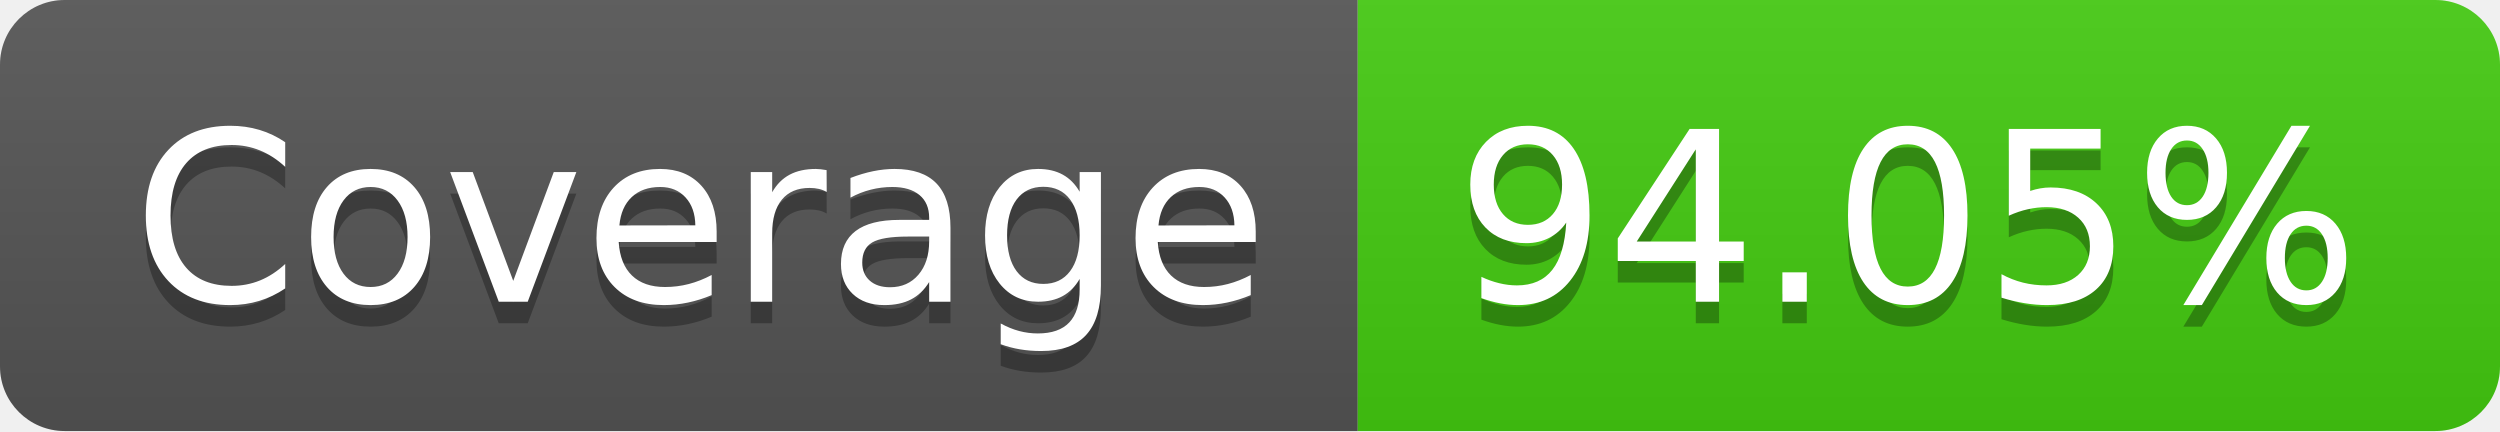
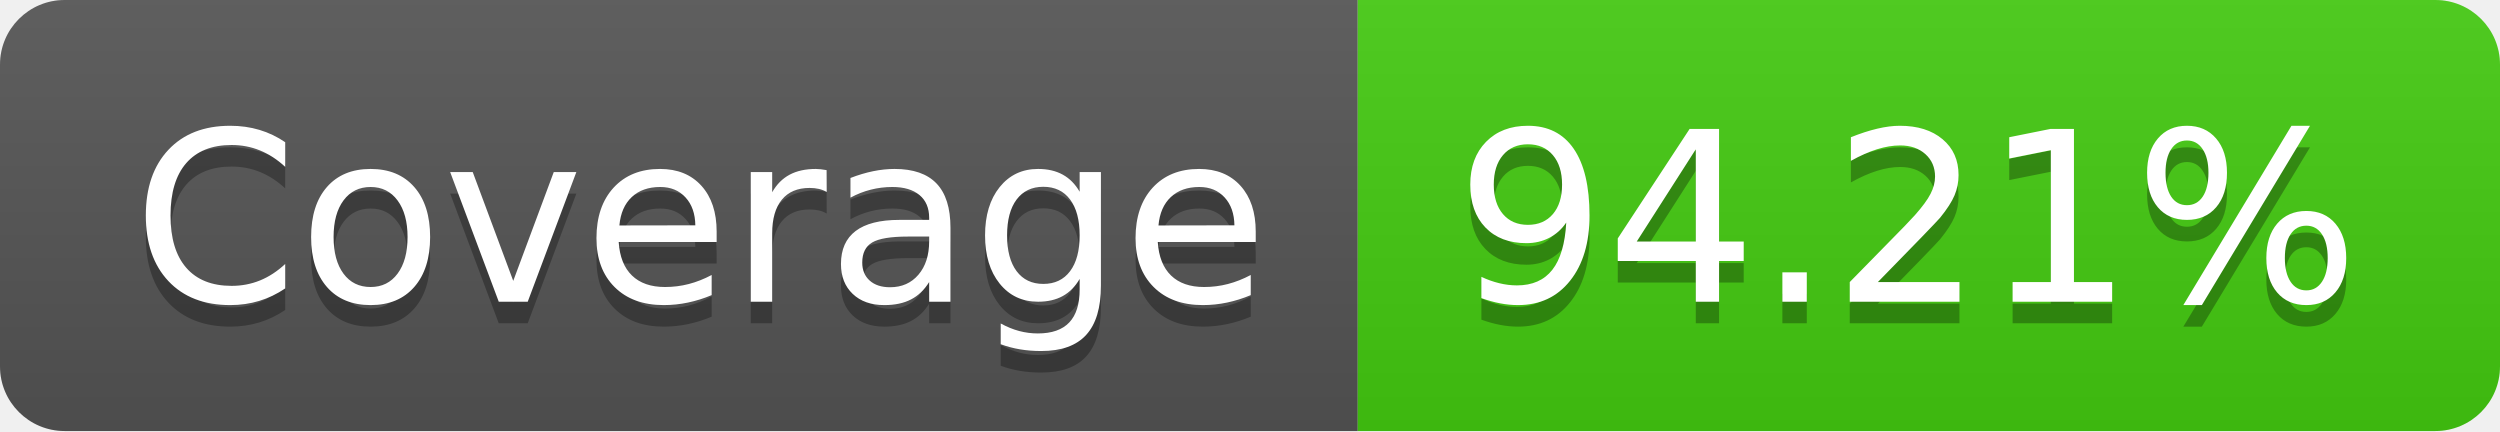
- <svg xmlns="http://www.w3.org/2000/svg" width="116" height="20" role="img" aria-label="Coverage: 94.05%">
+ <svg xmlns="http://www.w3.org/2000/svg" width="116" height="20" role="img" aria-label="Coverage: 94.21%">
  <linearGradient id="s" x2="0" y2="100%">
    <stop offset="0" stop-color="#bbb" stop-opacity=".1" />
    <stop offset="1" stop-opacity=".1" />
  </linearGradient>
  <clipPath id="r">
    <rect width="116" height="20" rx="3" fill="#fff" />
  </clipPath>
  <g clip-path="url(#r)">
    <rect width="63" height="20" fill="#555" />
    <rect x="63" width="53" height="20" fill="#4c1" />
    <rect width="116" height="20" fill="url(#s)" />
  </g>
  <g fill="#fff" text-anchor="middle" font-family="Verdana,Geneva,DejaVu Sans,sans-serif" text-rendering="geometricPrecision" font-size="110">
    <text aria-hidden="true" x="325" y="150" fill="#010101" fill-opacity=".3" transform="scale(.1)" textLength="530">Coverage</text>
    <text x="325" y="140" transform="scale(.1)" fill="#fff" textLength="530">Coverage</text>
-     <text aria-hidden="true" x="885" y="150" fill="#010101" fill-opacity=".3" transform="scale(.1)" textLength="430">94.05%</text>
-     <text x="885" y="140" transform="scale(.1)" fill="#fff" textLength="430">94.05%</text>
+     <text aria-hidden="true" x="885" y="150" fill="#010101" fill-opacity=".3" transform="scale(.1)" textLength="430">94.21%</text>
+     <text x="885" y="140" transform="scale(.1)" fill="#fff" textLength="430">94.21%</text>
  </g>
</svg>
